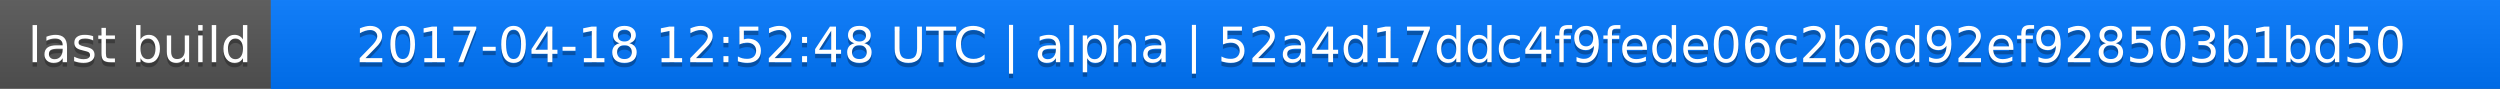
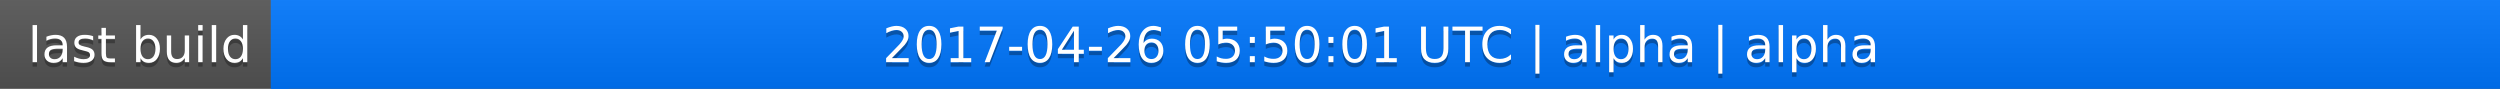
<svg xmlns="http://www.w3.org/2000/svg" width="563" height="20">
  <linearGradient id="a" x2="0" y2="100%">
    <stop offset="0" stop-color="#bbb" stop-opacity=".1" />
    <stop offset="1" stop-opacity=".1" />
  </linearGradient>
  <rect rx="0" width="563" height="20" fill="#555" />
  <rect rx="0" x="61" width="502" height="20" fill="#07f" />
  <path fill="#07f" d="M61 0h4v20h-4z" />
  <rect rx="0" width="563" height="20" fill="url(#a)" />
  <g fill="#fff" text-anchor="middle" font-family="DejaVu Sans,Verdana,Geneva,sans-serif" font-size="11">
    <text x="31.5" y="15" fill="#010101" fill-opacity=".3">last build</text>
    <text x="31.5" y="14">last build</text>
-     <text x="311" y="15" fill="#010101" fill-opacity=".3">2017-04-18 12:52:48 UTC | alpha | 52a4d17ddc4f9fede06c2b6d92ef928503b1bd50</text>
-     <text x="311" y="14">2017-04-18 12:52:48 UTC | alpha | 52a4d17ddc4f9fede06c2b6d92ef928503b1bd50</text>
+     <text x="311" y="15" fill="#010101" fill-opacity=".3">2017-04-26 05:50:01 UTC | alpha | alpha</text>
+     <text x="311" y="14">2017-04-26 05:50:01 UTC | alpha | alpha</text>
  </g>
</svg>
